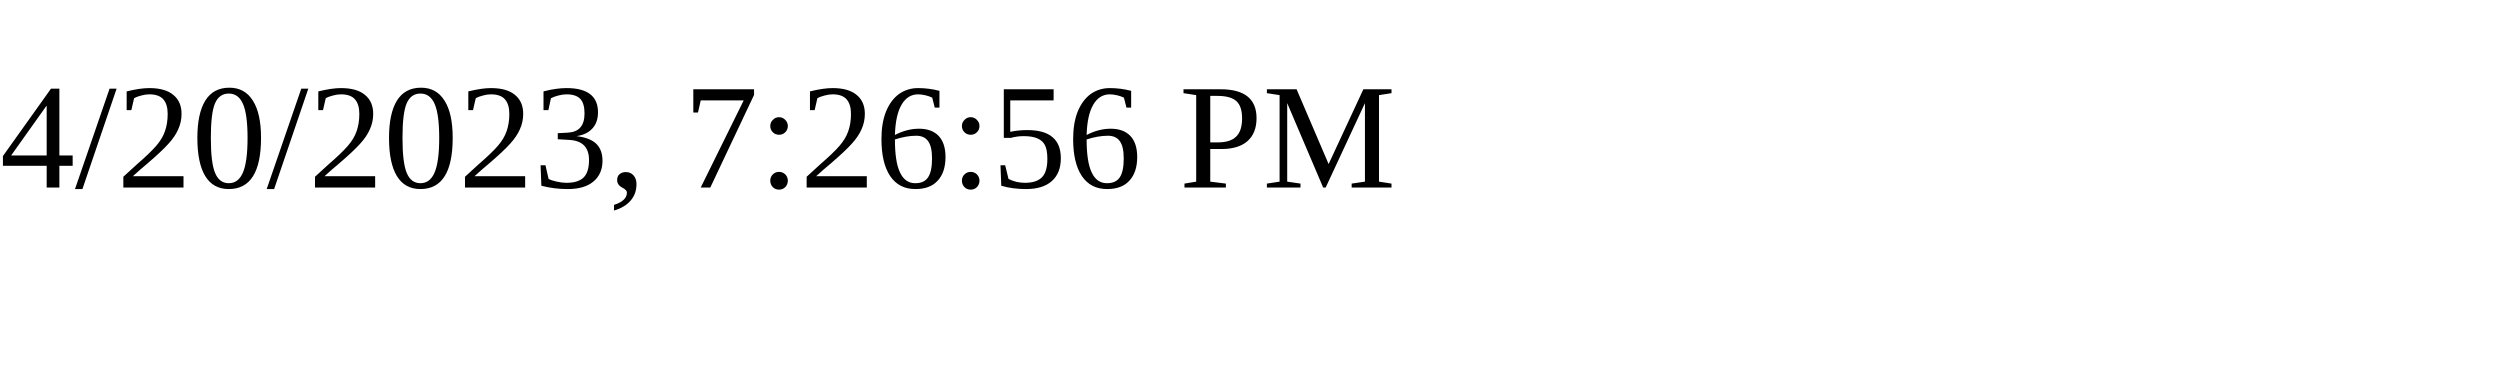
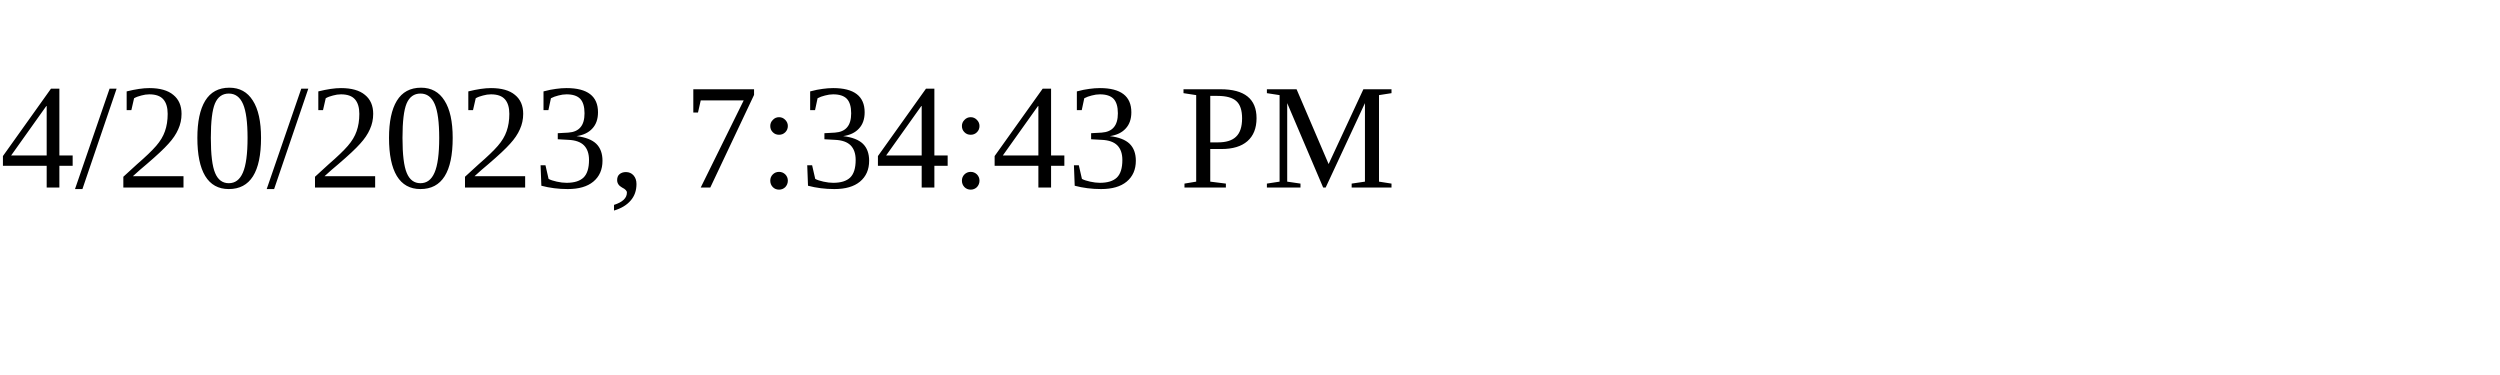
<svg xmlns="http://www.w3.org/2000/svg" height="30" width="200">
-   <text x="0" y="15">4/20/2023, 7:26:56 PM</text>
+   <text x="0" y="15">4/20/2023, 7:34:43 PM</text>
</svg>
